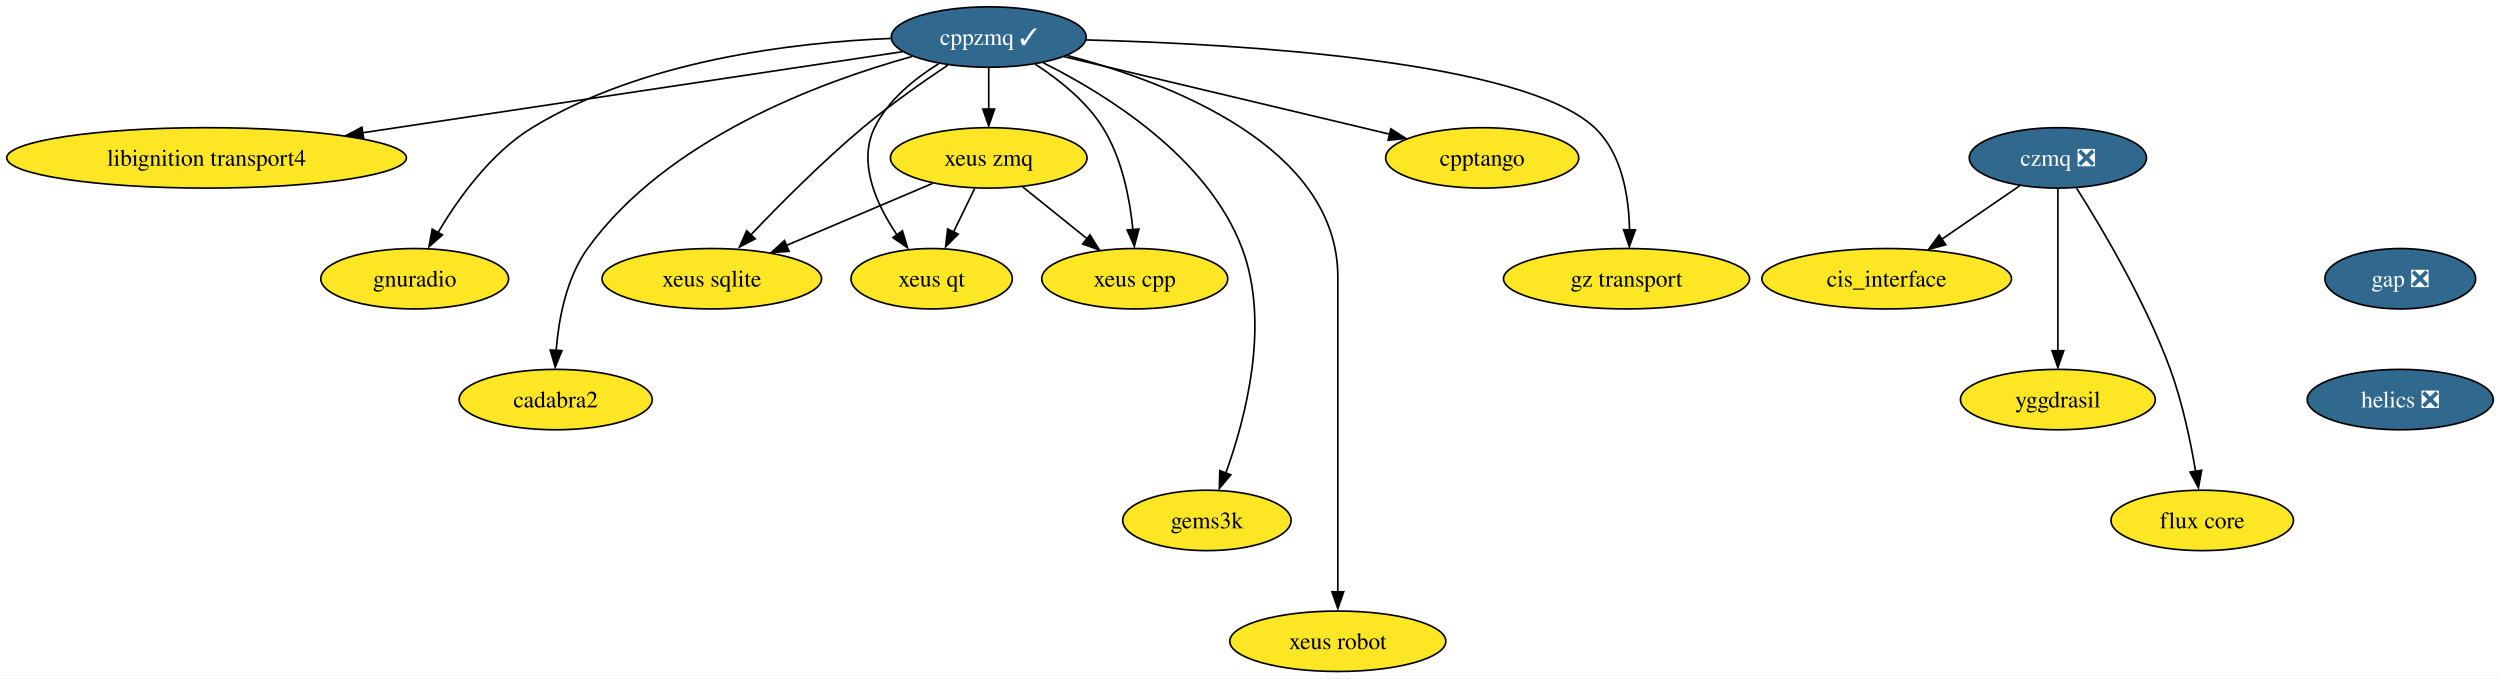
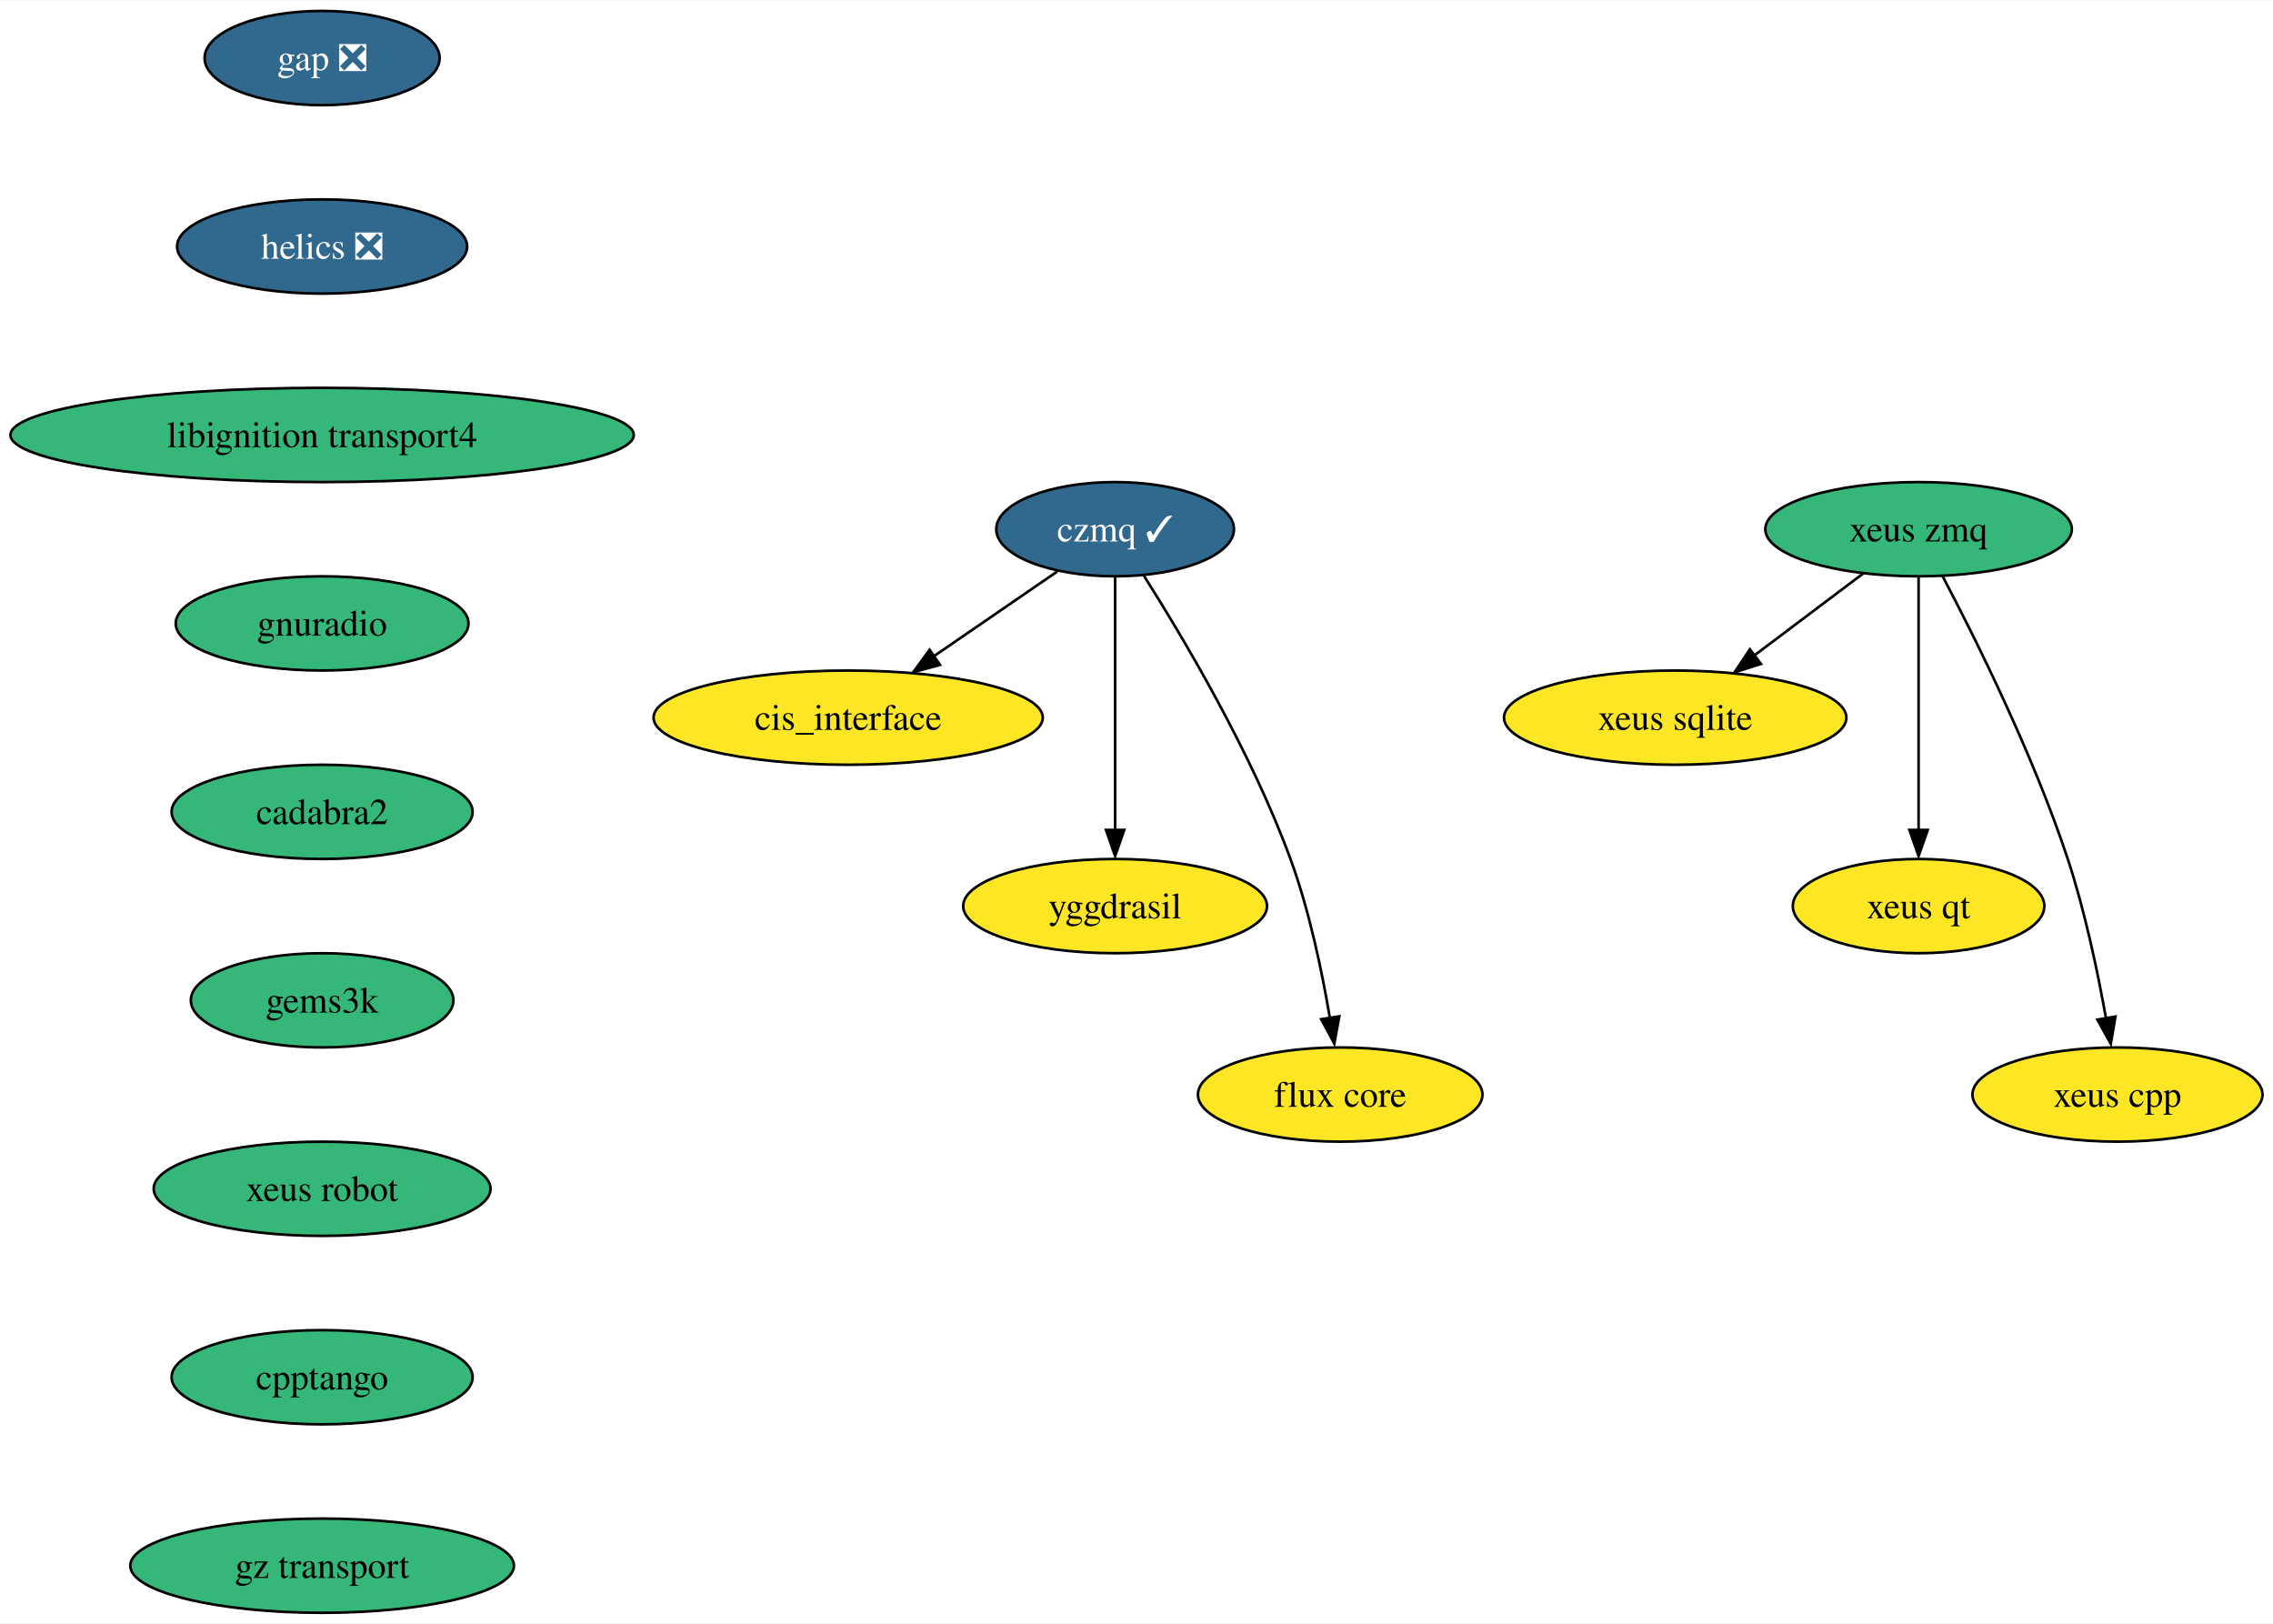
- <svg xmlns="http://www.w3.org/2000/svg" xmlns:xlink="http://www.w3.org/1999/xlink" width="1489pt" height="404pt" viewBox="0.00 0.00 1489.50 404.00">
-   <g id="graph0" class="graph" transform="scale(1 1) rotate(0) translate(4 400)">
-     <polygon fill="white" stroke="none" points="-4,4 -4,-400 1485.5,-400 1485.5,4 -4,4" />
+ <svg xmlns="http://www.w3.org/2000/svg" xmlns:xlink="http://www.w3.org/1999/xlink" width="868pt" height="620pt" viewBox="0.00 0.00 868.50 620.00">
+   <g id="graph0" class="graph" transform="scale(1 1) rotate(0) translate(4 616)">
+     <polygon fill="white" stroke="none" points="-4,4 -4,-616 864.5,-616 864.5,4 -4,4" />
    <g id="node1" class="node">
      <g id="a_node1">
-         <a xlink:href="https://github.com/conda-forge/cppzmq-feedstock/pull/42" xlink:title="cppzmq ✓">
-           <ellipse fill="#31688e" stroke="black" cx="585.08" cy="-378" rx="58.05" ry="18" />
-           <text text-anchor="middle" x="585.08" y="-373.32" font-family="Times,serif" font-size="14.00" fill="white">cppzmq ✓</text>
+         <a xlink:href="https://github.com/conda-forge/gap-feedstock/pull/76" xlink:title="gap ❎">
+           <ellipse fill="#31688e" stroke="black" cx="119.08" cy="-594" rx="44.9" ry="18" />
+           <text text-anchor="middle" x="119.08" y="-589.33" font-family="Times,serif" font-size="14.00" fill="white">gap ❎</text>
        </a>
      </g>
    </g>
    <g id="node2" class="node">
      <g id="a_node2">
-         <a xlink:href="https://github.com/conda-forge/libignition-transport4-feedstock" xlink:title="libignition transport4">
-           <ellipse fill="#fde725" stroke="black" cx="119.08" cy="-306" rx="119.08" ry="18" />
-           <text text-anchor="middle" x="119.08" y="-301.32" font-family="Times,serif" font-size="14.00">libignition transport4</text>
+         <a xlink:href="https://github.com/conda-forge/helics-feedstock/pull/35" xlink:title="helics ❎">
+           <ellipse fill="#31688e" stroke="black" cx="119.08" cy="-522" rx="55.42" ry="18" />
+           <text text-anchor="middle" x="119.08" y="-517.33" font-family="Times,serif" font-size="14.00" fill="white">helics ❎</text>
        </a>
      </g>
    </g>
-     <g id="edge1" class="edge">
-       <path fill="none" stroke="black" d="M533.87,-369.31C456.51,-357.69 308.6,-335.47 211.92,-320.95" />
-       <polygon fill="black" stroke="black" points="212.68,-317.37 202.27,-319.35 211.64,-324.29 212.68,-317.37" />
+     <g id="node7" class="node">
+       <g id="a_node7">
+         <a xlink:href="https://github.com/conda-forge/libignition-transport4-feedstock" xlink:title="libignition transport4">
+           <ellipse fill="#35b779" stroke="black" cx="119.08" cy="-450" rx="119.08" ry="18" />
+           <text text-anchor="middle" x="119.08" y="-445.32" font-family="Times,serif" font-size="14.00">libignition transport4</text>
+         </a>
+       </g>
    </g>
    <g id="node3" class="node">
      <g id="a_node3">
-         <a xlink:href="https://github.com/conda-forge/gnuradio-feedstock" xlink:title="gnuradio">
-           <ellipse fill="#fde725" stroke="black" cx="243.08" cy="-234" rx="55.94" ry="18" />
-           <text text-anchor="middle" x="243.08" y="-229.32" font-family="Times,serif" font-size="14.00">gnuradio</text>
+         <a xlink:href="https://github.com/conda-forge/czmq-feedstock/pull/22" xlink:title="czmq ✓">
+           <ellipse fill="#31688e" stroke="black" cx="422.08" cy="-414" rx="45.42" ry="18" />
+           <text text-anchor="middle" x="422.08" y="-409.32" font-family="Times,serif" font-size="14.00" fill="white">czmq ✓</text>
+         </a>
+       </g>
+     </g>
+     <g id="node4" class="node">
+       <g id="a_node4">
+         <a xlink:href="https://github.com/conda-forge/cis_interface-feedstock" xlink:title="cis_interface">
+           <ellipse fill="#fde725" stroke="black" cx="320.08" cy="-342" rx="74.36" ry="18" />
+           <text text-anchor="middle" x="320.08" y="-337.32" font-family="Times,serif" font-size="14.00">cis_interface</text>
        </a>
      </g>
    </g>
    <g id="edge2" class="edge">
-       <path fill="none" stroke="black" d="M526.73,-377.16C468.59,-374.8 378.77,-364.13 313.08,-324 288.43,-308.94 269.01,-281.84 256.94,-261.49" />
-       <polygon fill="black" stroke="black" points="259.6,-260.09 251.62,-253.12 253.52,-263.55 259.6,-260.09" />
+       <path fill="none" stroke="black" d="M399.94,-397.81C386.13,-388.33 368.11,-375.96 352.68,-365.37" />
+       <polygon fill="black" stroke="black" points="355.17,-362.15 344.95,-359.38 351.21,-367.92 355.17,-362.15" />
    </g>
-     <g id="node4" class="node">
-       <g id="a_node4">
-         <a xlink:href="https://github.com/conda-forge/cadabra2-feedstock" xlink:title="cadabra2">
-           <ellipse fill="#fde725" stroke="black" cx="327.08" cy="-162" rx="57.52" ry="18" />
-           <text text-anchor="middle" x="327.08" y="-157.32" font-family="Times,serif" font-size="14.00">cadabra2</text>
+     <g id="node5" class="node">
+       <g id="a_node5">
+         <a xlink:href="https://github.com/conda-forge/yggdrasil-feedstock" xlink:title="yggdrasil">
+           <ellipse fill="#fde725" stroke="black" cx="422.08" cy="-270" rx="58.05" ry="18" />
+           <text text-anchor="middle" x="422.08" y="-265.32" font-family="Times,serif" font-size="14.00">yggdrasil</text>
        </a>
      </g>
    </g>
    <g id="edge3" class="edge">
-       <path fill="none" stroke="black" d="M539.49,-366.44C484.31,-351.12 393,-317.17 346.08,-252 333.39,-234.37 328.85,-210.01 327.36,-191.23" />
-       <polygon fill="black" stroke="black" points="330.81,-191.17 326.79,-181.37 323.82,-191.54 330.81,-191.17" />
+       <path fill="none" stroke="black" d="M422.08,-395.59C422.08,-371.5 422.08,-327.75 422.08,-299.03" />
+       <polygon fill="black" stroke="black" points="425.58,-299.11 422.08,-289.11 418.58,-299.11 425.58,-299.11" />
    </g>
-     <g id="node5" class="node">
-       <g id="a_node5">
-         <a xlink:href="https://github.com/conda-forge/xeus-sqlite-feedstock" xlink:title="xeus sqlite">
-           <ellipse fill="#fde725" stroke="black" cx="420.08" cy="-234" rx="65.41" ry="18" />
-           <text text-anchor="middle" x="420.08" y="-229.32" font-family="Times,serif" font-size="14.00">xeus sqlite</text>
+     <g id="node6" class="node">
+       <g id="a_node6">
+         <a xlink:href="https://github.com/conda-forge/flux-core-feedstock" xlink:title="flux core">
+           <ellipse fill="#fde725" stroke="black" cx="508.08" cy="-198" rx="54.36" ry="18" />
+           <text text-anchor="middle" x="508.08" y="-193.32" font-family="Times,serif" font-size="14.00">flux core</text>
        </a>
      </g>
    </g>
    <g id="edge4" class="edge">
-       <path fill="none" stroke="black" d="M560.69,-361.26C545.64,-351.19 526.21,-337.52 510.08,-324 485.98,-303.8 460.7,-278.38 443.09,-259.88" />
-       <polygon fill="black" stroke="black" points="445.98,-257.79 436.57,-252.91 440.89,-262.59 445.98,-257.79" />
+       <path fill="none" stroke="black" d="M433,-396.33C447.8,-373.01 474.09,-328.92 489.08,-288 496.3,-268.29 501.14,-245.06 504.13,-227.27" />
+       <polygon fill="black" stroke="black" points="507.74,-227.89 505.83,-217.47 500.82,-226.8 507.74,-227.89" />
    </g>
-     <g id="node6" class="node">
-       <g id="a_node6">
-         <a xlink:href="https://github.com/conda-forge/gems3k-feedstock" xlink:title="gems3k">
-           <ellipse fill="#fde725" stroke="black" cx="715.08" cy="-90" rx="50.16" ry="18" />
-           <text text-anchor="middle" x="715.08" y="-85.33" font-family="Times,serif" font-size="14.00">gems3k</text>
+     <g id="node8" class="node">
+       <g id="a_node8">
+         <a xlink:href="https://github.com/conda-forge/gnuradio-feedstock" xlink:title="gnuradio">
+           <ellipse fill="#35b779" stroke="black" cx="119.08" cy="-378" rx="55.94" ry="18" />
+           <text text-anchor="middle" x="119.08" y="-373.32" font-family="Times,serif" font-size="14.00">gnuradio</text>
        </a>
      </g>
    </g>
-     <g id="edge5" class="edge">
-       <path fill="none" stroke="black" d="M617.53,-362.66C655.46,-343.73 715.67,-306.32 736.08,-252 752.91,-207.19 738.17,-150.99 726.34,-118.23" />
-       <polygon fill="black" stroke="black" points="729.31,-117.17 722.49,-109.06 722.76,-119.65 729.31,-117.17" />
-     </g>
-     <g id="node7" class="node">
-       <g id="a_node7">
-         <a xlink:href="https://github.com/conda-forge/xeus-robot-feedstock" xlink:title="xeus robot">
-           <ellipse fill="#fde725" stroke="black" cx="793.08" cy="-18" rx="64.36" ry="18" />
-           <text text-anchor="middle" x="793.08" y="-13.32" font-family="Times,serif" font-size="14.00">xeus robot</text>
+     <g id="node9" class="node">
+       <g id="a_node9">
+         <a xlink:href="https://github.com/conda-forge/cadabra2-feedstock" xlink:title="cadabra2">
+           <ellipse fill="#35b779" stroke="black" cx="119.08" cy="-306" rx="57.52" ry="18" />
+           <text text-anchor="middle" x="119.08" y="-301.32" font-family="Times,serif" font-size="14.00">cadabra2</text>
        </a>
      </g>
    </g>
-     <g id="edge6" class="edge">
-       <path fill="none" stroke="black" d="M632.02,-366.96C693.36,-350.75 793.08,-312.5 793.08,-235 793.08,-235 793.08,-235 793.08,-161 793.08,-121.57 793.08,-75.97 793.08,-47.31" />
-       <polygon fill="black" stroke="black" points="796.58,-47.49 793.08,-37.49 789.58,-47.49 796.58,-47.49" />
-     </g>
-     <g id="node8" class="node">
-       <g id="a_node8">
-         <a xlink:href="https://github.com/conda-forge/cpptango-feedstock" xlink:title="cpptango">
-           <ellipse fill="#fde725" stroke="black" cx="879.08" cy="-306" rx="57.52" ry="18" />
-           <text text-anchor="middle" x="879.08" y="-301.32" font-family="Times,serif" font-size="14.00">cpptango</text>
+     <g id="node10" class="node">
+       <g id="a_node10">
+         <a xlink:href="https://github.com/conda-forge/gems3k-feedstock" xlink:title="gems3k">
+           <ellipse fill="#35b779" stroke="black" cx="119.08" cy="-234" rx="50.16" ry="18" />
+           <text text-anchor="middle" x="119.08" y="-229.32" font-family="Times,serif" font-size="14.00">gems3k</text>
        </a>
      </g>
    </g>
-     <g id="edge7" class="edge">
-       <path fill="none" stroke="black" d="M630.05,-366.29C682.18,-353.88 768.11,-333.42 824.15,-320.08" />
-       <polygon fill="black" stroke="black" points="824.67,-323.31 833.59,-317.59 823.05,-316.5 824.67,-323.31" />
-     </g>
-     <g id="node9" class="node">
-       <g id="a_node9">
-         <a xlink:href="https://github.com/conda-forge/xeus-zmq-feedstock" xlink:title="xeus zmq">
-           <ellipse fill="#fde725" stroke="black" cx="585.08" cy="-306" rx="58.57" ry="18" />
-           <text text-anchor="middle" x="585.08" y="-301.32" font-family="Times,serif" font-size="14.00">xeus zmq</text>
+     <g id="node12" class="node">
+       <g id="a_node12">
+         <a xlink:href="https://github.com/conda-forge/xeus-robot-feedstock" xlink:title="xeus robot">
+           <ellipse fill="#35b779" stroke="black" cx="119.08" cy="-162" rx="64.36" ry="18" />
+           <text text-anchor="middle" x="119.08" y="-157.32" font-family="Times,serif" font-size="14.00">xeus robot</text>
        </a>
      </g>
    </g>
-     <g id="edge8" class="edge">
-       <path fill="none" stroke="black" d="M585.08,-359.7C585.08,-352.24 585.08,-343.32 585.08,-334.97" />
-       <polygon fill="black" stroke="black" points="588.58,-335.1 585.08,-325.1 581.58,-335.1 588.58,-335.1" />
-     </g>
-     <g id="node10" class="node">
-       <g id="a_node10">
-         <a xlink:href="https://github.com/conda-forge/gz-transport-feedstock" xlink:title="gz transport">
-           <ellipse fill="#fde725" stroke="black" cx="965.08" cy="-234" rx="73.3" ry="18" />
-           <text text-anchor="middle" x="965.08" y="-229.32" font-family="Times,serif" font-size="14.00">gz transport</text>
+     <g id="node11" class="node">
+       <g id="a_node11">
+         <a xlink:href="https://github.com/conda-forge/xeus-sqlite-feedstock" xlink:title="xeus sqlite">
+           <ellipse fill="#fde725" stroke="black" cx="636.08" cy="-342" rx="65.41" ry="18" />
+           <text text-anchor="middle" x="636.08" y="-337.32" font-family="Times,serif" font-size="14.00">xeus sqlite</text>
        </a>
      </g>
    </g>
-     <g id="edge9" class="edge">
-       <path fill="none" stroke="black" d="M643.11,-376.28C733.84,-373.91 903.33,-364.07 946.08,-324 962.46,-308.64 966.51,-282.91 966.87,-263.05" />
-       <polygon fill="black" stroke="black" points="970.36,-263.12 966.72,-253.16 963.36,-263.21 970.36,-263.12" />
-     </g>
-     <g id="node11" class="node">
-       <g id="a_node11">
-         <a xlink:href="https://github.com/conda-forge/xeus-qt-feedstock" xlink:title="xeus qt">
-           <ellipse fill="#fde725" stroke="black" cx="551.08" cy="-234" rx="48.05" ry="18" />
-           <text text-anchor="middle" x="551.08" y="-229.32" font-family="Times,serif" font-size="14.00">xeus qt</text>
-         </a>
-       </g>
-     </g>
-     <g id="edge10" class="edge">
-       <path fill="none" stroke="black" d="M555.28,-362.12C540.91,-353.21 525.09,-340.41 517.08,-324 506.88,-303.12 518.12,-278.35 530.33,-260.25" />
-       <polygon fill="black" stroke="black" points="533.67,-262.6 536.7,-252.45 528,-258.5 533.67,-262.6" />
-     </g>
-     <g id="node12" class="node">
-       <g id="a_node12">
-         <a xlink:href="https://github.com/conda-forge/xeus-cpp-feedstock" xlink:title="xeus cpp">
-           <ellipse fill="#fde725" stroke="black" cx="672.08" cy="-234" rx="55.42" ry="18" />
-           <text text-anchor="middle" x="672.08" y="-229.32" font-family="Times,serif" font-size="14.00">xeus cpp</text>
-         </a>
-       </g>
-     </g>
-     <g id="edge11" class="edge">
-       <path fill="none" stroke="black" d="M612.81,-361.8C626.96,-352.66 643.23,-339.73 653.08,-324 664.48,-305.79 669.13,-281.81 670.98,-263.33" />
-       <polygon fill="black" stroke="black" points="674.55,-263.61 671.83,-253.37 667.57,-263.07 674.55,-263.61" />
-     </g>
-     <g id="edge12" class="edge">
-       <path fill="none" stroke="black" d="M551.69,-290.83C526.64,-280.21 492.09,-265.55 464.68,-253.92" />
-       <polygon fill="black" stroke="black" points="466.13,-250.31 455.55,-249.63 463.39,-256.75 466.13,-250.31" />
-     </g>
-     <g id="edge13" class="edge">
-       <path fill="none" stroke="black" d="M576.67,-287.7C572.88,-279.9 568.32,-270.51 564.11,-261.83" />
-       <polygon fill="black" stroke="black" points="566.9,-260.57 559.39,-253.1 560.61,-263.63 566.9,-260.57" />
-     </g>
-     <g id="edge14" class="edge">
-       <path fill="none" stroke="black" d="M605.26,-288.76C616.68,-279.58 631.14,-267.94 643.69,-257.84" />
-       <polygon fill="black" stroke="black" points="645.41,-260.14 651.01,-251.15 641.02,-254.69 645.41,-260.14" />
-     </g>
    <g id="node13" class="node">
      <g id="a_node13">
-         <a xlink:href="https://github.com/conda-forge/gap-feedstock/pull/76" xlink:title="gap ❎">
-           <ellipse fill="#31688e" stroke="black" cx="1426.08" cy="-234" rx="44.9" ry="18" />
-           <text text-anchor="middle" x="1426.08" y="-229.32" font-family="Times,serif" font-size="14.00" fill="white">gap ❎</text>
+         <a xlink:href="https://github.com/conda-forge/cpptango-feedstock" xlink:title="cpptango">
+           <ellipse fill="#35b779" stroke="black" cx="119.08" cy="-90" rx="57.52" ry="18" />
+           <text text-anchor="middle" x="119.08" y="-85.33" font-family="Times,serif" font-size="14.00">cpptango</text>
        </a>
      </g>
    </g>
    <g id="node14" class="node">
      <g id="a_node14">
-         <a xlink:href="https://github.com/conda-forge/helics-feedstock/pull/35" xlink:title="helics ❎">
-           <ellipse fill="#31688e" stroke="black" cx="1426.08" cy="-162" rx="55.42" ry="18" />
-           <text text-anchor="middle" x="1426.08" y="-157.32" font-family="Times,serif" font-size="14.00" fill="white">helics ❎</text>
+         <a xlink:href="https://github.com/conda-forge/gz-transport-feedstock" xlink:title="gz transport">
+           <ellipse fill="#35b779" stroke="black" cx="119.08" cy="-18" rx="73.3" ry="18" />
+           <text text-anchor="middle" x="119.08" y="-13.32" font-family="Times,serif" font-size="14.00">gz transport</text>
        </a>
      </g>
    </g>
    <g id="node15" class="node">
      <g id="a_node15">
-         <a xlink:href="https://github.com/conda-forge/czmq-feedstock/pull/22" xlink:title="czmq ❎">
-           <ellipse fill="#31688e" stroke="black" cx="1222.08" cy="-306" rx="52.79" ry="18" />
-           <text text-anchor="middle" x="1222.08" y="-301.32" font-family="Times,serif" font-size="14.00" fill="white">czmq ❎</text>
+         <a xlink:href="https://github.com/conda-forge/xeus-zmq-feedstock" xlink:title="xeus zmq">
+           <ellipse fill="#35b779" stroke="black" cx="729.08" cy="-414" rx="58.57" ry="18" />
+           <text text-anchor="middle" x="729.08" y="-409.32" font-family="Times,serif" font-size="14.00">xeus zmq</text>
        </a>
      </g>
    </g>
+     <g id="edge12" class="edge">
+       <path fill="none" stroke="black" d="M707.97,-397.12C695.66,-387.85 679.93,-376.01 666.32,-365.76" />
+       <polygon fill="black" stroke="black" points="668.84,-362.52 658.74,-359.31 664.63,-368.12 668.84,-362.52" />
+     </g>
    <g id="node16" class="node">
      <g id="a_node16">
-         <a xlink:href="https://github.com/conda-forge/cis_interface-feedstock" xlink:title="cis_interface">
-           <ellipse fill="#fde725" stroke="black" cx="1120.08" cy="-234" rx="74.36" ry="18" />
-           <text text-anchor="middle" x="1120.08" y="-229.32" font-family="Times,serif" font-size="14.00">cis_interface</text>
+         <a xlink:href="https://github.com/conda-forge/xeus-qt-feedstock" xlink:title="xeus qt">
+           <ellipse fill="#fde725" stroke="black" cx="729.08" cy="-270" rx="48.05" ry="18" />
+           <text text-anchor="middle" x="729.08" y="-265.32" font-family="Times,serif" font-size="14.00">xeus qt</text>
        </a>
      </g>
    </g>
-     <g id="edge16" class="edge">
-       <path fill="none" stroke="black" d="M1199.44,-289.46C1185.83,-280.13 1168.27,-268.07 1153.13,-257.68" />
-       <polygon fill="black" stroke="black" points="1155.3,-254.24 1145.07,-251.47 1151.34,-260.01 1155.3,-254.24" />
+     <g id="edge13" class="edge">
+       <path fill="none" stroke="black" d="M729.08,-395.59C729.08,-371.5 729.08,-327.75 729.08,-299.03" />
+       <polygon fill="black" stroke="black" points="732.58,-299.11 729.08,-289.11 725.58,-299.11 732.58,-299.11" />
    </g>
    <g id="node17" class="node">
      <g id="a_node17">
-         <a xlink:href="https://github.com/conda-forge/yggdrasil-feedstock" xlink:title="yggdrasil">
-           <ellipse fill="#fde725" stroke="black" cx="1222.08" cy="-162" rx="58.05" ry="18" />
-           <text text-anchor="middle" x="1222.08" y="-157.32" font-family="Times,serif" font-size="14.00">yggdrasil</text>
+         <a xlink:href="https://github.com/conda-forge/xeus-cpp-feedstock" xlink:title="xeus cpp">
+           <ellipse fill="#fde725" stroke="black" cx="805.08" cy="-198" rx="55.42" ry="18" />
+           <text text-anchor="middle" x="805.08" y="-193.32" font-family="Times,serif" font-size="14.00">xeus cpp</text>
        </a>
      </g>
    </g>
-     <g id="edge17" class="edge">
-       <path fill="none" stroke="black" d="M1222.08,-287.59C1222.08,-263.5 1222.08,-219.75 1222.08,-191.03" />
-       <polygon fill="black" stroke="black" points="1225.58,-191.11 1222.08,-181.11 1218.58,-191.11 1225.58,-191.11" />
-     </g>
-     <g id="node18" class="node">
-       <g id="a_node18">
-         <a xlink:href="https://github.com/conda-forge/flux-core-feedstock" xlink:title="flux core">
-           <ellipse fill="#fde725" stroke="black" cx="1308.08" cy="-90" rx="54.36" ry="18" />
-           <text text-anchor="middle" x="1308.08" y="-85.33" font-family="Times,serif" font-size="14.00">flux core</text>
-         </a>
-       </g>
-     </g>
-     <g id="edge18" class="edge">
-       <path fill="none" stroke="black" d="M1233.25,-287.93C1248.09,-264.51 1274.17,-220.69 1289.08,-180 1296.3,-160.29 1301.14,-137.06 1304.13,-119.27" />
-       <polygon fill="black" stroke="black" points="1307.74,-119.89 1305.83,-109.47 1300.82,-118.8 1307.74,-119.89" />
+     <g id="edge14" class="edge">
+       <path fill="none" stroke="black" d="M738.23,-396.09C750.66,-372.5 772.83,-328.09 786.08,-288 792.66,-268.06 797.53,-244.84 800.69,-227.12" />
+       <polygon fill="black" stroke="black" points="804.3,-227.8 802.52,-217.36 797.39,-226.63 804.3,-227.8" />
    </g>
  </g>
</svg>
